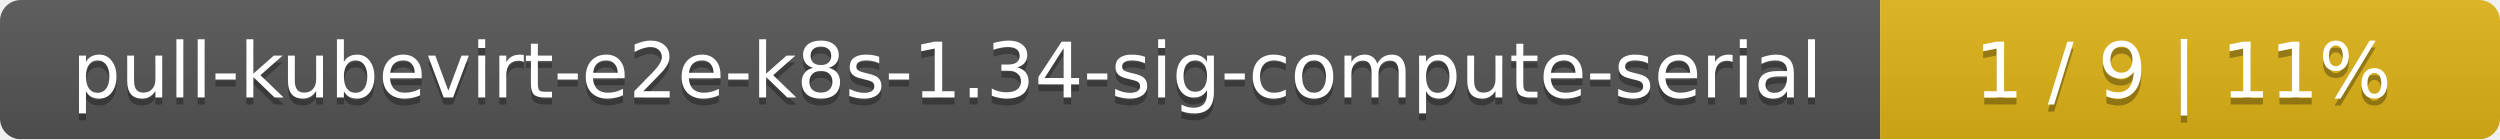
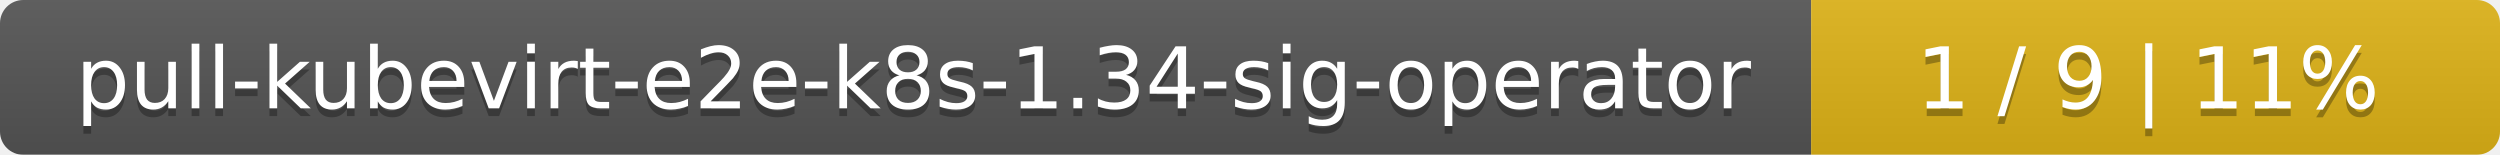
- <svg xmlns="http://www.w3.org/2000/svg" width="359" height="20">
+ <svg xmlns="http://www.w3.org/2000/svg" width="323" height="20">
  <linearGradient id="smooth" x2="0" y2="100%">
    <stop offset="0" stop-color="#bbb" stop-opacity=".1" />
    <stop offset="1" stop-opacity=".1" />
  </linearGradient>
  <mask id="round">
-     <rect width="359" height="20" rx="3" fill="#fff" />
+     <rect width="323" height="20" rx="3" fill="#fff" />
  </mask>
  <g mask="url(#round)">
-     <rect width="270" height="20" fill="#555" />
-     <rect x="270" width="89" height="20" fill="#dfb317" />
-     <rect width="359" height="20" fill="url(#smooth)" />
+     <rect width="234" height="20" fill="#555" />
+     <rect x="234" width="89" height="20" fill="#dfb317" />
+     <rect width="323" height="20" fill="url(#smooth)" />
  </g>
  <g fill="#fff" text-anchor="middle" font-family="DejaVu Sans,Verdana,Geneva,sans-serif" font-size="11">
-     <text x="136" y="15" fill="#010101" fill-opacity=".3">pull-kubevirt-e2e-k8s-1.34-sig-compute-serial</text>
-     <text x="136" y="14">pull-kubevirt-e2e-k8s-1.34-sig-compute-serial</text>
-     <text x="313.5" y="15" fill="#010101" fill-opacity=".3">1 / 9    |    11%</text>
-     <text x="313.5" y="14">1 / 9    |    11%</text>
+     <text x="118" y="15" fill="#010101" fill-opacity=".3">pull-kubevirt-e2e-k8s-1.34-sig-operator</text>
+     <text x="118" y="14">pull-kubevirt-e2e-k8s-1.34-sig-operator</text>
+     <text x="277.5" y="15" fill="#010101" fill-opacity=".3">1 / 9    |    11%</text>
+     <text x="277.5" y="14">1 / 9    |    11%</text>
  </g>
</svg>
